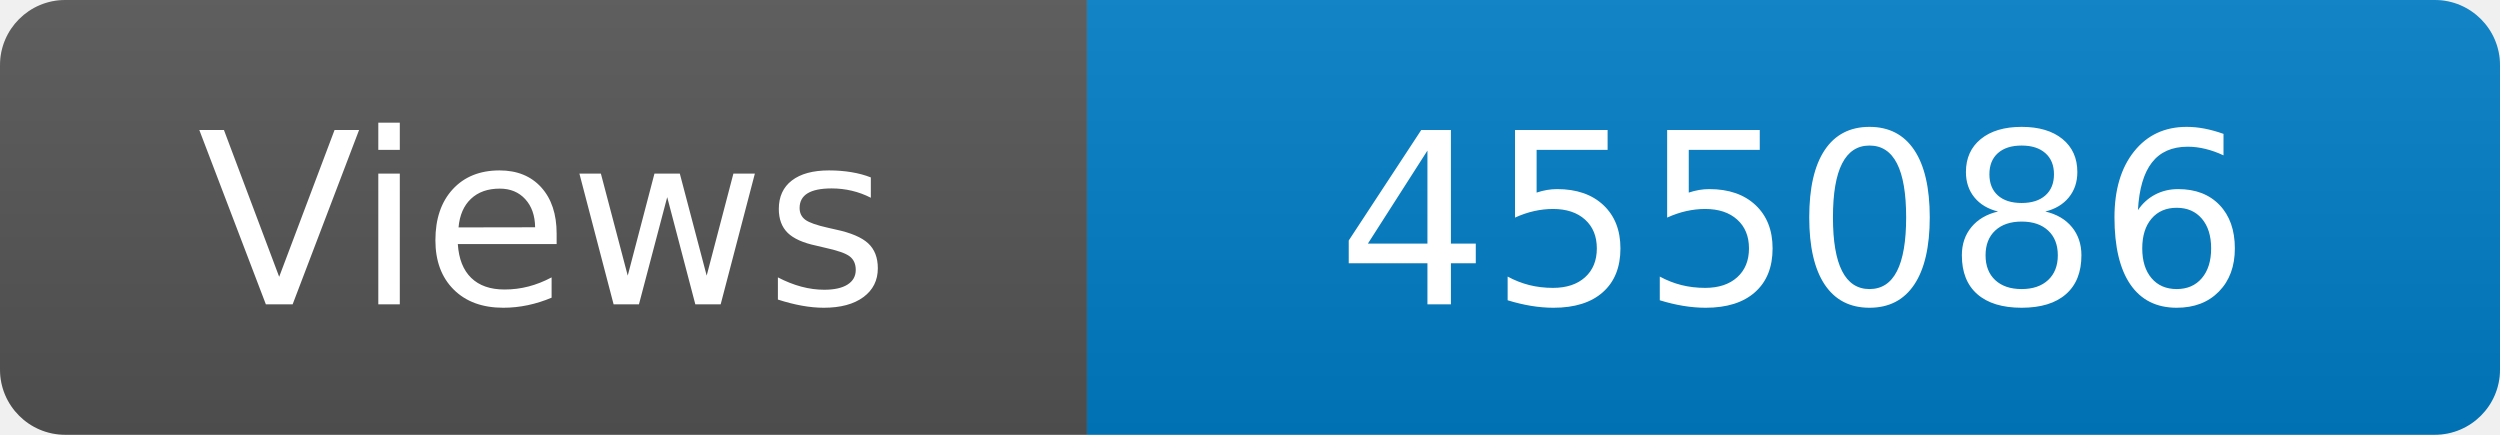
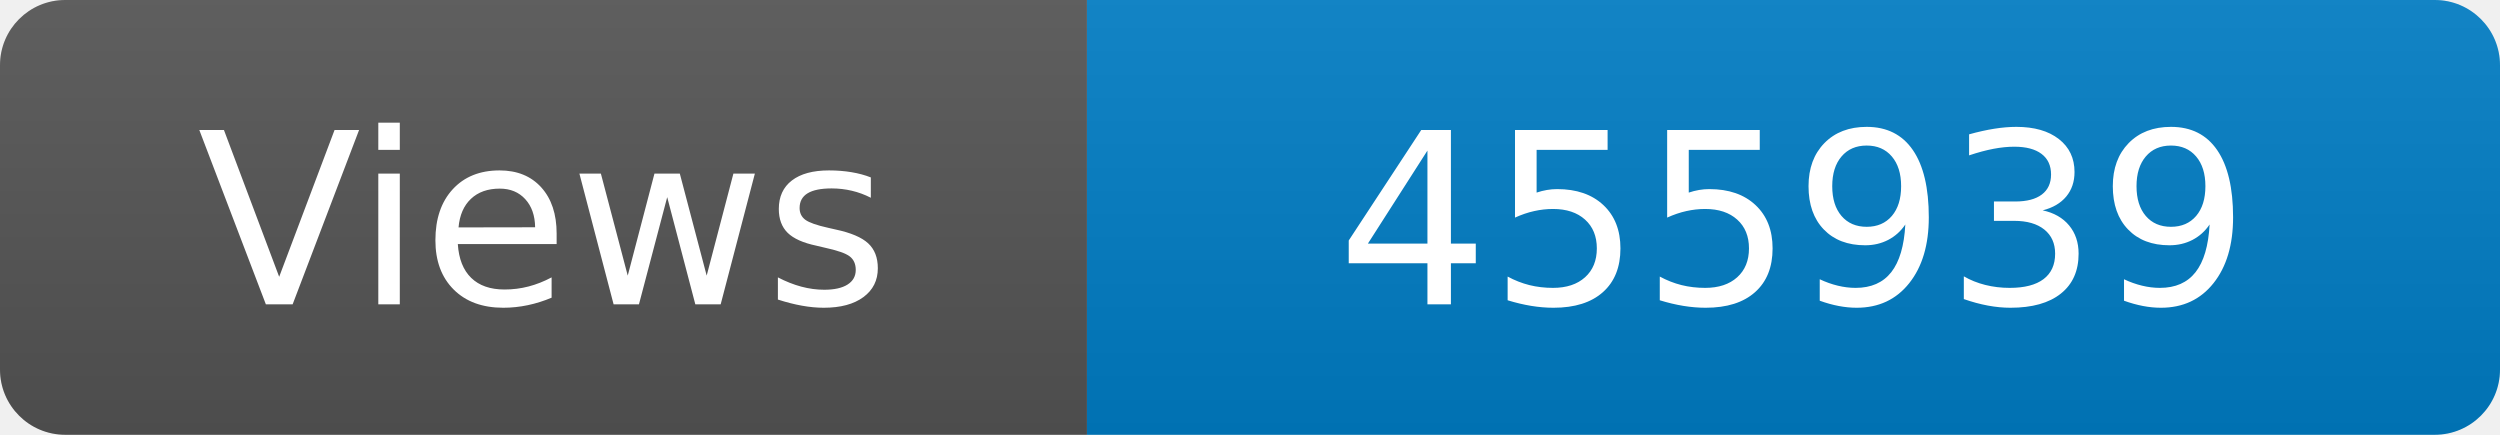
<svg xmlns="http://www.w3.org/2000/svg" width="115" height="20" role="img" aria-label="Maintained?: yes">
  <linearGradient id="s" x2="0" y2="100%">
    <stop offset="0" stop-color="#bbb" stop-opacity=".1" />
    <stop offset="1" stop-opacity=".1" />
  </linearGradient>
  <clipPath id="r">
    <rect width="115" height="20" rx="3" fill="#fff" />
  </clipPath>
  <g clip-path="url(#r)">
    <rect width="50" height="20" fill="#555" />
    <rect x="50" width="160" height="20" fill="#007ec6" />
    <rect width="115" height="20" fill="url(#s)" />
  </g>
  <g fill="#fff" text-anchor="middle" font-family="Verdana,Geneva,DejaVu Sans,sans-serif" font-size="110">
    <text x="250" y="140" transform="scale(.1)" fill="#fff">Views</text>
-     <text x="825" y="140" transform="scale(.1)" fill="#fff">455086</text>
+     <text x="825" y="140" transform="scale(.1)" fill="#fff">455939</text>
  </g>
</svg>
